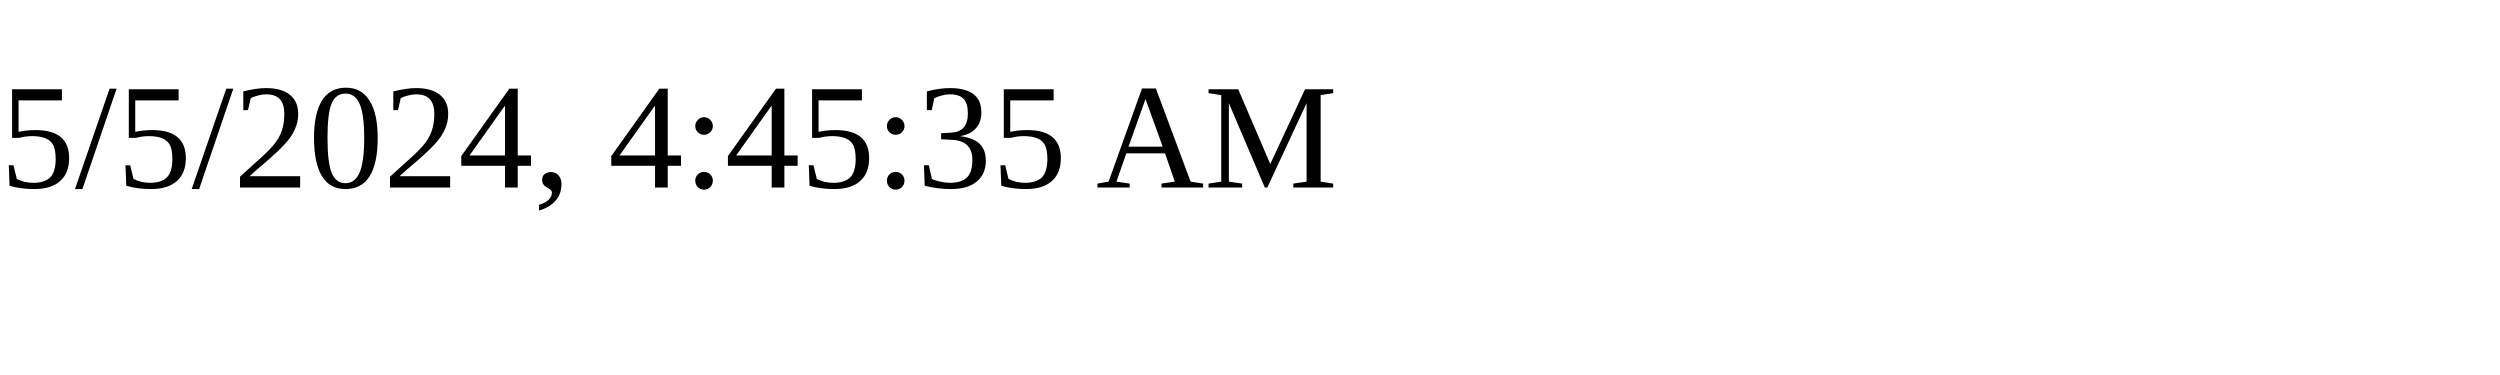
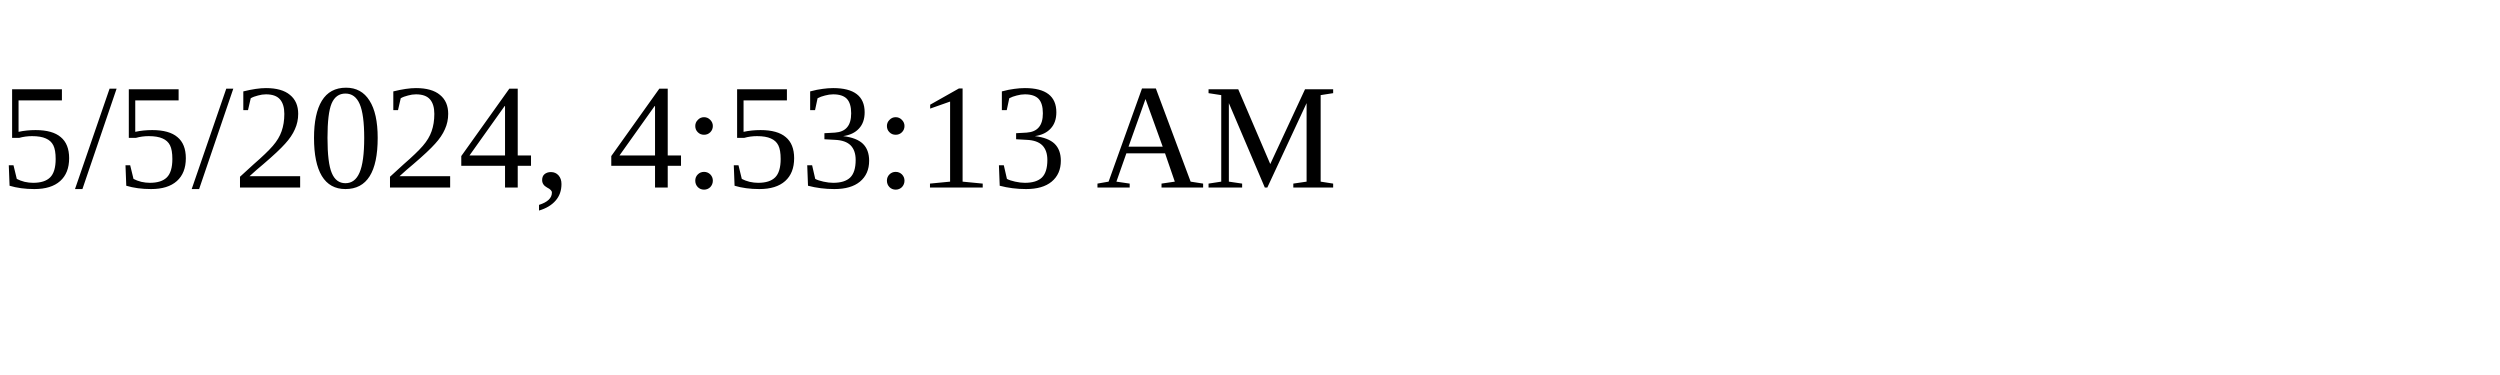
<svg xmlns="http://www.w3.org/2000/svg" height="30" width="200">
-   <text x="0" y="15">5/5/2024, 4:45:35 AM</text>
+   <text x="0" y="15">5/5/2024, 4:53:13 AM</text>
</svg>
